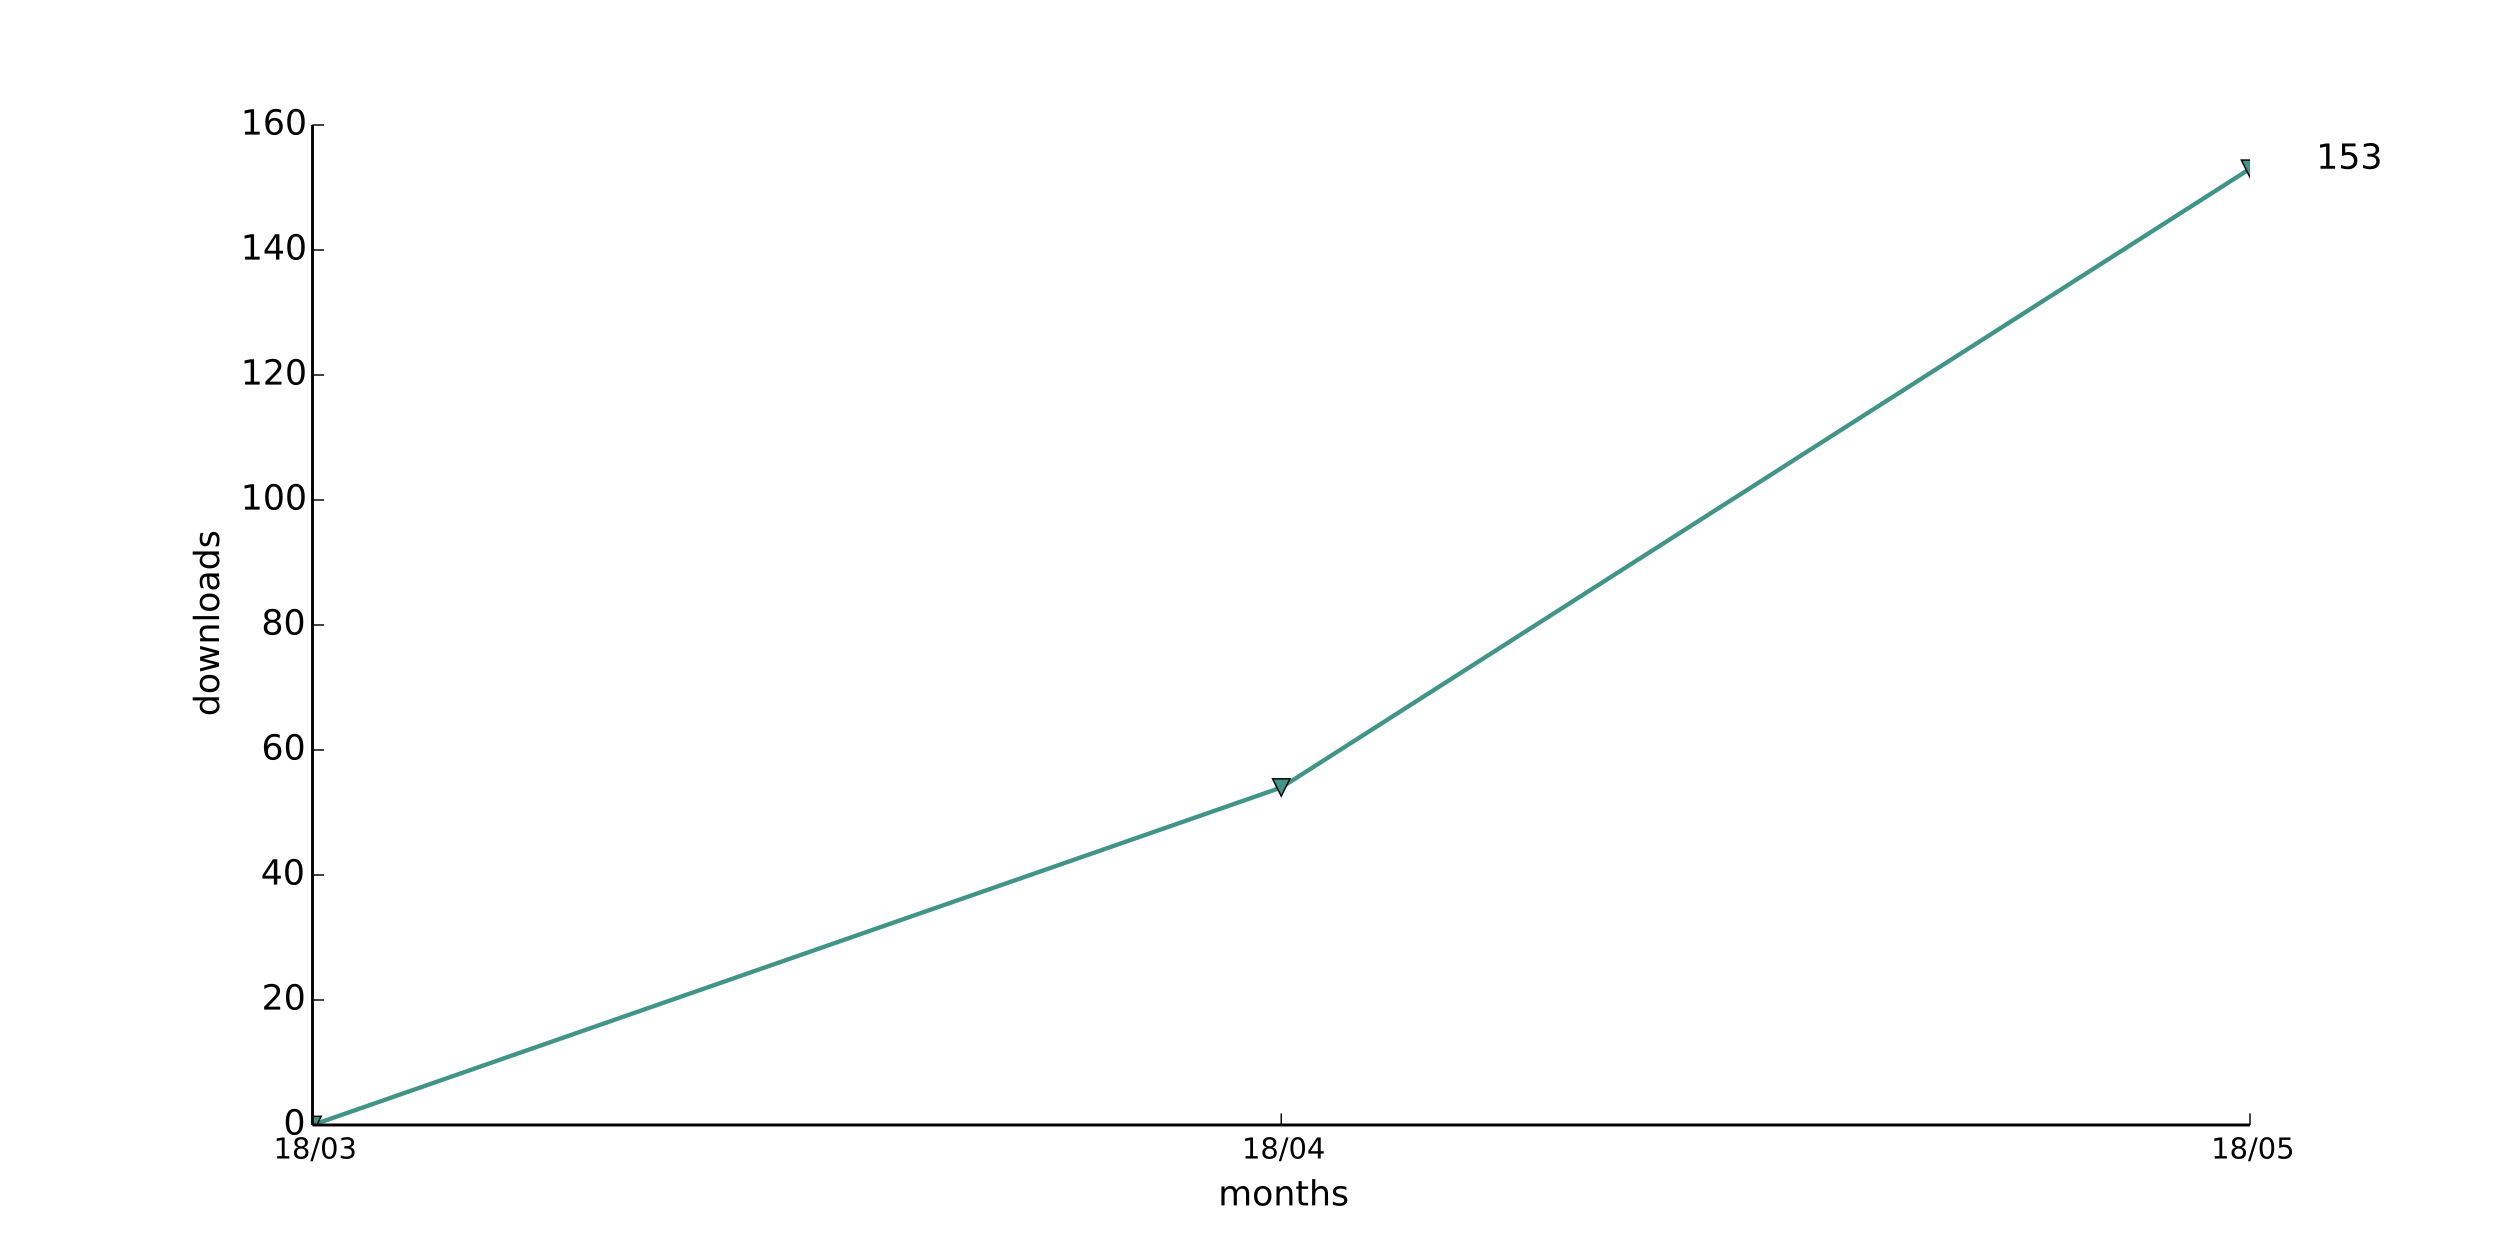
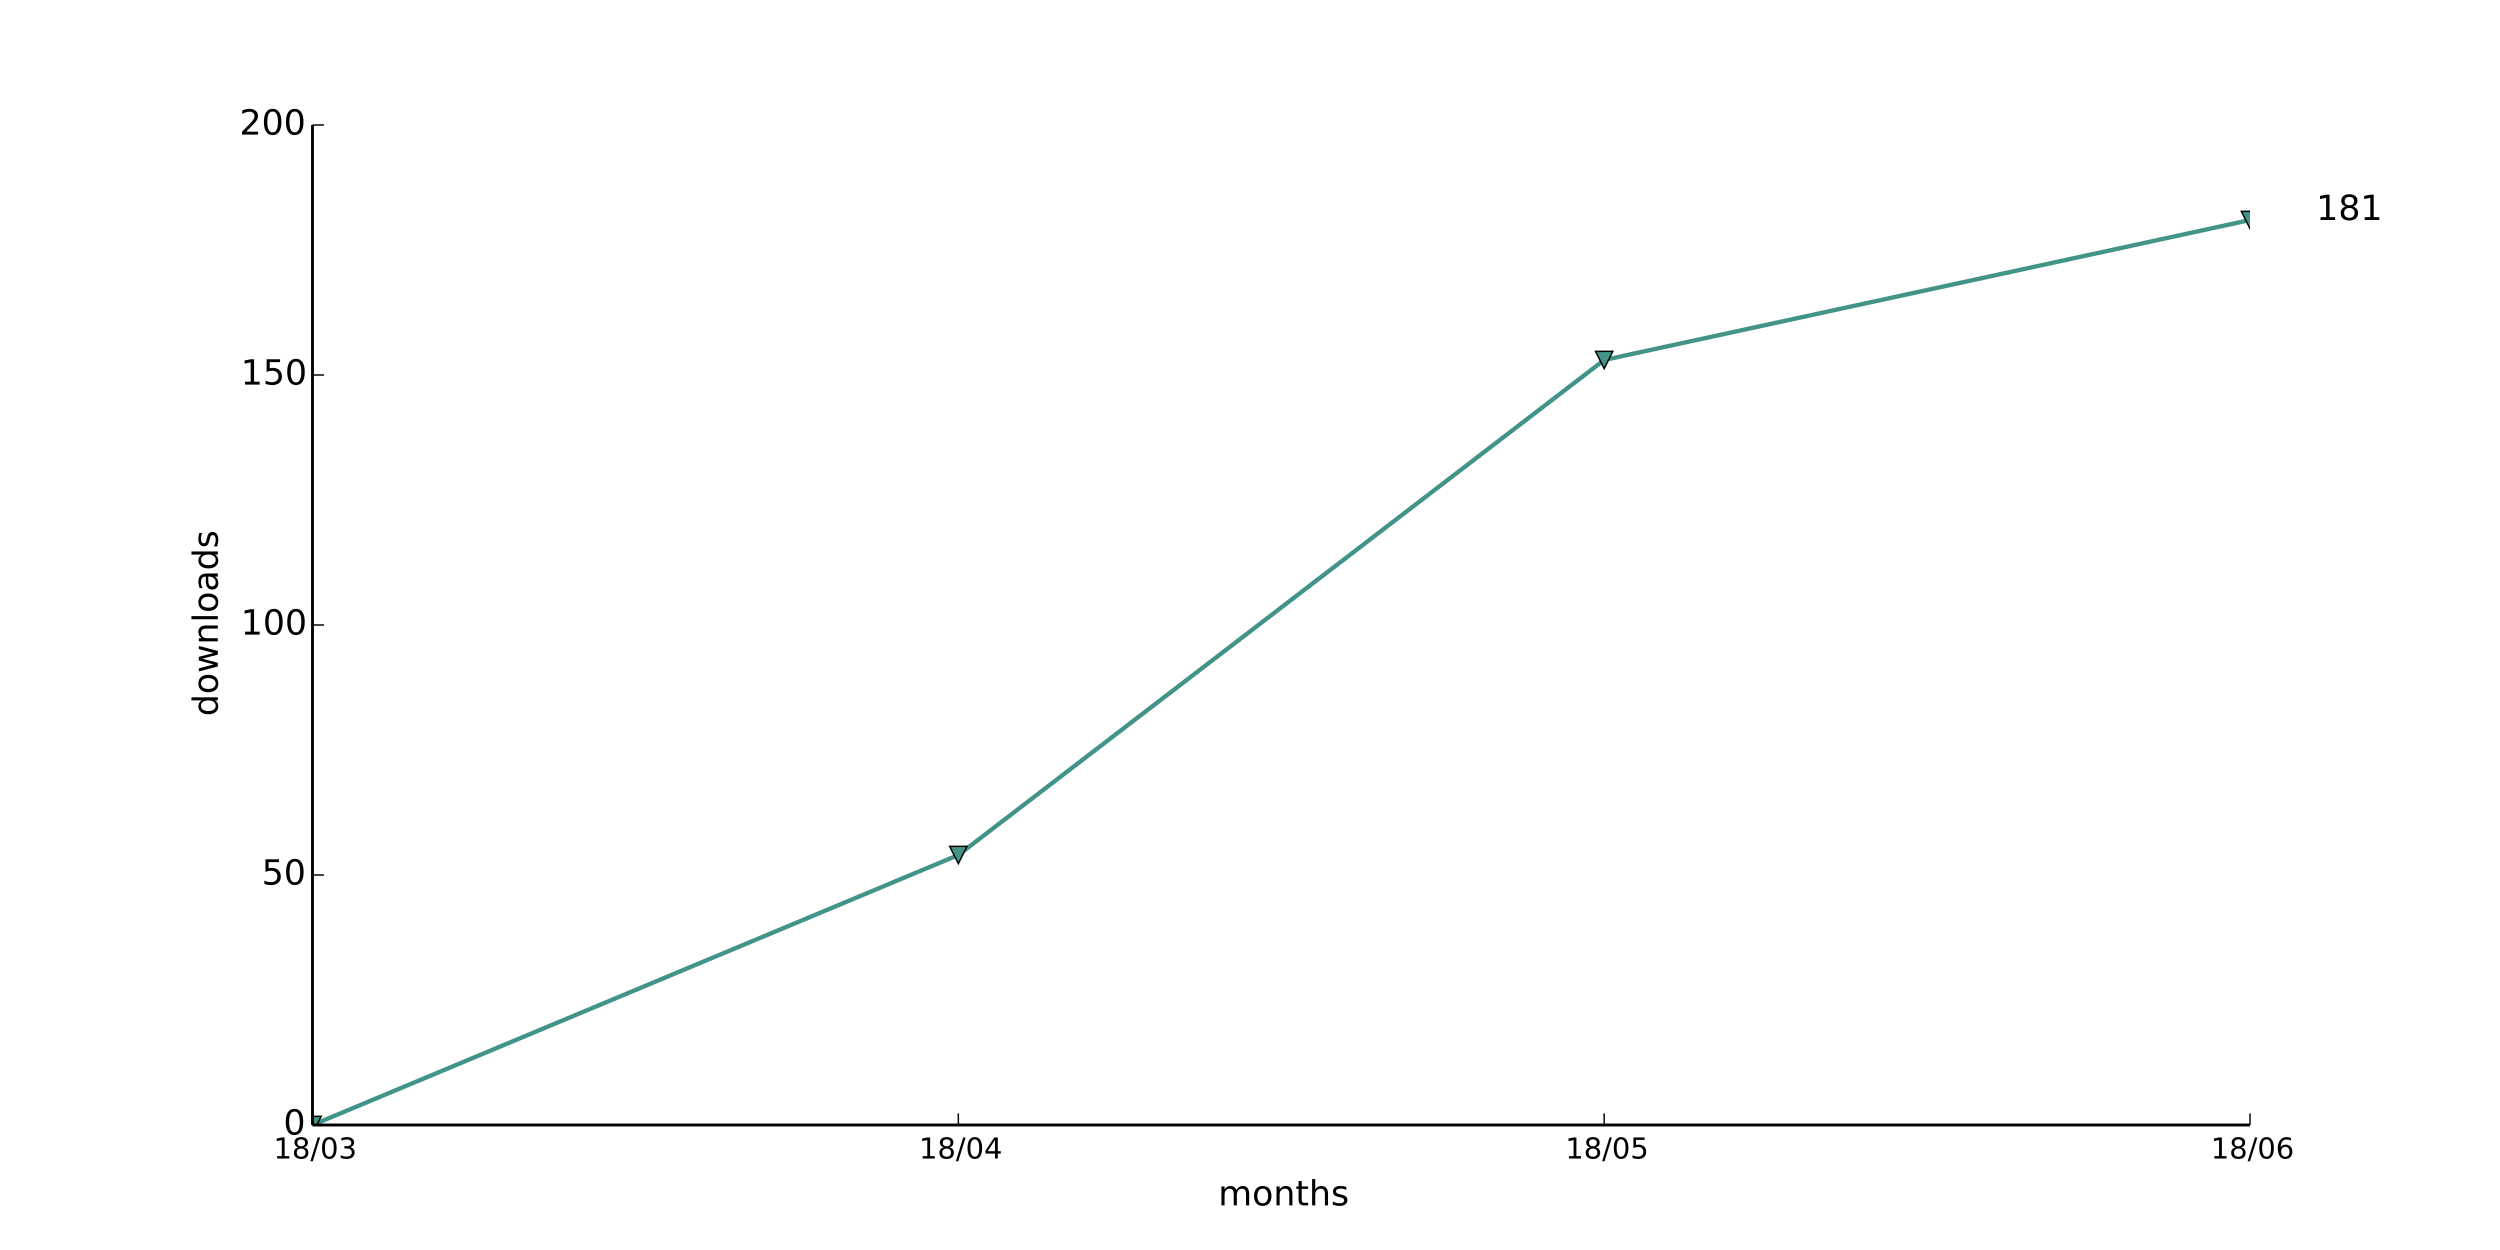
<svg xmlns="http://www.w3.org/2000/svg" xmlns:xlink="http://www.w3.org/1999/xlink" height="432pt" version="1.1" viewBox="0 0 864 432" width="864pt">
  <defs>
    <style type="text/css">
*{stroke-linecap:butt;stroke-linejoin:round;}
  </style>
  </defs>
  <g id="figure_1">
    <g id="patch_1">
      <path d=" M0 432 L864 432 L864 0 L0 0 z " style="fill:#ffffff;" />
    </g>
    <g id="axes_1">
      <g id="patch_2">
        <path d=" M108 388.8 L777.6 388.8 L777.6 43.2 L108 43.2 z " style="fill:#ffffff;" />
      </g>
      <g id="line2d_1">
-         <path clip-path="url(#pad36b945f0)" d=" M108 388.8 L442.8 272.16 L777.6 58.32" style="fill:none;stroke:#419487;stroke-linecap:square;stroke-width:1.5;" />
+         <path clip-path="url(#pad36b945f0)" d=" M108 388.8 L331.2 295.488 L554.4 124.416 L777.6 76.032" style="fill:none;stroke:#419487;stroke-linecap:square;stroke-width:1.5;" />
      </g>
      <g id="line2d_2">
        <defs>
          <path d=" M-3.67394e-16 3 L3 -3 L-3 -3 z " id="m4daccaebf4" style="stroke:#000000;stroke-linejoin:miter;stroke-width:0.5;" />
        </defs>
        <g clip-path="url(#pad36b945f0)">
          <use style="fill:#419487;stroke:#000000;stroke-linejoin:miter;stroke-width:0.5;" x="108.0" xlink:href="#m4daccaebf4" y="388.8" />
-           <use style="fill:#419487;stroke:#000000;stroke-linejoin:miter;stroke-width:0.5;" x="442.8" xlink:href="#m4daccaebf4" y="272.16" />
-           <use style="fill:#419487;stroke:#000000;stroke-linejoin:miter;stroke-width:0.5;" x="777.6" xlink:href="#m4daccaebf4" y="58.32" />
+           <use style="fill:#419487;stroke:#000000;stroke-linejoin:miter;stroke-width:0.5;" x="331.2" xlink:href="#m4daccaebf4" y="295.488" />
+           <use style="fill:#419487;stroke:#000000;stroke-linejoin:miter;stroke-width:0.5;" x="554.4" xlink:href="#m4daccaebf4" y="124.416" />
+           <use style="fill:#419487;stroke:#000000;stroke-linejoin:miter;stroke-width:0.5;" x="777.6" xlink:href="#m4daccaebf4" y="76.032" />
        </g>
      </g>
      <g id="matplotlib.axis_1">
        <g id="xtick_1">
          <g id="line2d_3">
            <defs>
              <path d=" M0 0 L0 -4" id="m93b0483c22" style="stroke:#000000;stroke-width:0.5;" />
            </defs>
            <g>
              <use style="stroke:#000000;stroke-width:0.5;" x="108.0" xlink:href="#m93b0483c22" y="388.8" />
            </g>
          </g>
          <g id="text_1">
            <defs>
              <path d=" M12.406 8.297 L28.516 8.297 L28.516 63.922 L10.984 60.406 L10.984 69.391 L28.422 72.906 L38.281 72.906 L38.281 8.297 L54.391 8.297 L54.391 0 L12.406 0 z " id="DejaVuSans-31" />
              <path d=" M31.781 34.625 Q24.75 34.625 20.719 30.859 Q16.703 27.094 16.703 20.516 Q16.703 13.922 20.719 10.156 Q24.75 6.391 31.781 6.391 Q38.812 6.391 42.859 10.172 Q46.922 13.969 46.922 20.516 Q46.922 27.094 42.891 30.859 Q38.875 34.625 31.781 34.625 M21.922 38.812 Q15.578 40.375 12.031 44.719 Q8.5 49.078 8.5 55.328 Q8.5 64.062 14.719 69.141 Q20.953 74.219 31.781 74.219 Q42.672 74.219 48.875 69.141 Q55.078 64.062 55.078 55.328 Q55.078 49.078 51.531 44.719 Q48 40.375 41.703 38.812 Q48.828 37.156 52.797 32.312 Q56.781 27.484 56.781 20.516 Q56.781 9.906 50.312 4.234 Q43.844 -1.422 31.781 -1.422 Q19.734 -1.422 13.25 4.234 Q6.781 9.906 6.781 20.516 Q6.781 27.484 10.781 32.312 Q14.797 37.156 21.922 38.812 M18.312 54.391 Q18.312 48.734 21.844 45.562 Q25.391 42.391 31.781 42.391 Q38.141 42.391 41.719 45.562 Q45.312 48.734 45.312 54.391 Q45.312 60.062 41.719 63.234 Q38.141 66.406 31.781 66.406 Q25.391 66.406 21.844 63.234 Q18.312 60.062 18.312 54.391" id="DejaVuSans-38" />
              <path d=" M40.578 39.312 Q47.656 37.797 51.625 33 Q55.609 28.219 55.609 21.188 Q55.609 10.406 48.188 4.484 Q40.766 -1.422 27.094 -1.422 Q22.516 -1.422 17.656 -0.516 Q12.797 0.391 7.625 2.203 L7.625 11.719 Q11.719 9.328 16.594 8.109 Q21.484 6.891 26.812 6.891 Q36.078 6.891 40.938 10.547 Q45.797 14.203 45.797 21.188 Q45.797 27.641 41.281 31.266 Q36.766 34.906 28.719 34.906 L20.219 34.906 L20.219 43.016 L29.109 43.016 Q36.375 43.016 40.234 45.922 Q44.094 48.828 44.094 54.297 Q44.094 59.906 40.109 62.906 Q36.141 65.922 28.719 65.922 Q24.656 65.922 20.016 65.031 Q15.375 64.156 9.812 62.312 L9.812 71.094 Q15.438 72.656 20.344 73.438 Q25.25 74.219 29.594 74.219 Q40.828 74.219 47.359 69.109 Q53.906 64.016 53.906 55.328 Q53.906 49.266 50.438 45.094 Q46.969 40.922 40.578 39.312" id="DejaVuSans-33" />
              <path d=" M25.391 72.906 L33.688 72.906 L8.297 -9.281 L0 -9.281 z " id="DejaVuSans-2f" />
              <path d=" M31.781 66.406 Q24.172 66.406 20.328 58.906 Q16.5 51.422 16.5 36.375 Q16.5 21.391 20.328 13.891 Q24.172 6.391 31.781 6.391 Q39.453 6.391 43.281 13.891 Q47.125 21.391 47.125 36.375 Q47.125 51.422 43.281 58.906 Q39.453 66.406 31.781 66.406 M31.781 74.219 Q44.047 74.219 50.516 64.516 Q56.984 54.828 56.984 36.375 Q56.984 17.969 50.516 8.266 Q44.047 -1.422 31.781 -1.422 Q19.531 -1.422 13.062 8.266 Q6.594 17.969 6.594 36.375 Q6.594 54.828 13.062 64.516 Q19.531 74.219 31.781 74.219" id="DejaVuSans-30" />
            </defs>
            <g transform="translate(94.54063 400.3984)scale(0.1 -0.1)">
              <use xlink:href="#DejaVuSans-31" />
              <use x="63.623" xlink:href="#DejaVuSans-38" />
              <use x="127.246" xlink:href="#DejaVuSans-2f" />
              <use x="160.938" xlink:href="#DejaVuSans-30" />
              <use x="224.561" xlink:href="#DejaVuSans-33" />
            </g>
          </g>
        </g>
        <g id="xtick_2">
          <g id="line2d_4">
            <g>
-               <use style="stroke:#000000;stroke-width:0.5;" x="442.8" xlink:href="#m93b0483c22" y="388.8" />
+               <use style="stroke:#000000;stroke-width:0.5;" x="331.2" xlink:href="#m93b0483c22" y="388.8" />
            </g>
          </g>
          <g id="text_2">
            <defs>
              <path d=" M37.797 64.312 L12.891 25.391 L37.797 25.391 z  M35.203 72.906 L47.609 72.906 L47.609 25.391 L58.016 25.391 L58.016 17.188 L47.609 17.188 L47.609 0 L37.797 0 L37.797 17.188 L4.891 17.188 L4.891 26.703 z " id="DejaVuSans-34" />
            </defs>
-             <g transform="translate(429.2203 400.3984)scale(0.1 -0.1)">
+             <g transform="translate(317.6203 400.3984)scale(0.1 -0.1)">
              <use xlink:href="#DejaVuSans-31" />
              <use x="63.623" xlink:href="#DejaVuSans-38" />
              <use x="127.246" xlink:href="#DejaVuSans-2f" />
              <use x="160.938" xlink:href="#DejaVuSans-30" />
              <use x="224.561" xlink:href="#DejaVuSans-34" />
            </g>
          </g>
        </g>
        <g id="xtick_3">
          <g id="line2d_5">
            <g>
+               <use style="stroke:#000000;stroke-width:0.5;" x="554.4" xlink:href="#m93b0483c22" y="388.8" />
+             </g>
+           </g>
+           <g id="text_3">
+             <defs>
+               <path d=" M10.797 72.906 L49.516 72.906 L49.516 64.594 L19.828 64.594 L19.828 46.734 Q21.969 47.469 24.109 47.828 Q26.266 48.188 28.422 48.188 Q40.625 48.188 47.75 41.5 Q54.891 34.812 54.891 23.391 Q54.891 11.625 47.562 5.094 Q40.234 -1.422 26.906 -1.422 Q22.312 -1.422 17.547 -0.641 Q12.797 0.141 7.719 1.703 L7.719 11.625 Q12.109 9.234 16.797 8.062 Q21.484 6.891 26.703 6.891 Q35.156 6.891 40.078 11.328 Q45.016 15.766 45.016 23.391 Q45.016 31 40.078 35.438 Q35.156 39.891 26.703 39.891 Q22.75 39.891 18.812 39.016 Q14.891 38.141 10.797 36.281 z " id="DejaVuSans-35" />
+             </defs>
+             <g transform="translate(540.9766 400.3984)scale(0.1 -0.1)">
+               <use xlink:href="#DejaVuSans-31" />
+               <use x="63.623" xlink:href="#DejaVuSans-38" />
+               <use x="127.246" xlink:href="#DejaVuSans-2f" />
+               <use x="160.938" xlink:href="#DejaVuSans-30" />
+               <use x="224.561" xlink:href="#DejaVuSans-35" />
+             </g>
+           </g>
+         </g>
+         <g id="xtick_4">
+           <g id="line2d_6">
+             <g>
              <use style="stroke:#000000;stroke-width:0.5;" x="777.6" xlink:href="#m93b0483c22" y="388.8" />
            </g>
          </g>
-           <g id="text_3">
-             <defs>
-               <path d=" M10.797 72.906 L49.516 72.906 L49.516 64.594 L19.828 64.594 L19.828 46.734 Q21.969 47.469 24.109 47.828 Q26.266 48.188 28.422 48.188 Q40.625 48.188 47.75 41.5 Q54.891 34.812 54.891 23.391 Q54.891 11.625 47.562 5.094 Q40.234 -1.422 26.906 -1.422 Q22.312 -1.422 17.547 -0.641 Q12.797 0.141 7.719 1.703 L7.719 11.625 Q12.109 9.234 16.797 8.062 Q21.484 6.891 26.703 6.891 Q35.156 6.891 40.078 11.328 Q45.016 15.766 45.016 23.391 Q45.016 31 40.078 35.438 Q35.156 39.891 26.703 39.891 Q22.75 39.891 18.812 39.016 Q14.891 38.141 10.797 36.281 z " id="DejaVuSans-35" />
-             </defs>
-             <g transform="translate(764.1766 400.3984)scale(0.1 -0.1)">
-               <use xlink:href="#DejaVuSans-31" />
-               <use x="63.623" xlink:href="#DejaVuSans-38" />
-               <use x="127.246" xlink:href="#DejaVuSans-2f" />
-               <use x="160.938" xlink:href="#DejaVuSans-30" />
-               <use x="224.561" xlink:href="#DejaVuSans-35" />
-             </g>
-           </g>
-         </g>
-         <g id="text_4">
+           <g id="text_4">
+             <defs>
+               <path d=" M33.016 40.375 Q26.375 40.375 22.484 35.828 Q18.609 31.297 18.609 23.391 Q18.609 15.531 22.484 10.953 Q26.375 6.391 33.016 6.391 Q39.656 6.391 43.531 10.953 Q47.406 15.531 47.406 23.391 Q47.406 31.297 43.531 35.828 Q39.656 40.375 33.016 40.375 M52.594 71.297 L52.594 62.312 Q48.875 64.062 45.094 64.984 Q41.312 65.922 37.594 65.922 Q27.828 65.922 22.672 59.328 Q17.531 52.734 16.797 39.406 Q19.672 43.656 24.016 45.922 Q28.375 48.188 33.594 48.188 Q44.578 48.188 50.953 41.516 Q57.328 34.859 57.328 23.391 Q57.328 12.156 50.688 5.359 Q44.047 -1.422 33.016 -1.422 Q20.359 -1.422 13.672 8.266 Q6.984 17.969 6.984 36.375 Q6.984 53.656 15.188 63.938 Q23.391 74.219 37.203 74.219 Q40.922 74.219 44.703 73.484 Q48.484 72.75 52.594 71.297" id="DejaVuSans-36" />
+             </defs>
+             <g transform="translate(764.0547 400.3984)scale(0.1 -0.1)">
+               <use xlink:href="#DejaVuSans-31" />
+               <use x="63.623" xlink:href="#DejaVuSans-38" />
+               <use x="127.246" xlink:href="#DejaVuSans-2f" />
+               <use x="160.938" xlink:href="#DejaVuSans-30" />
+               <use x="224.561" xlink:href="#DejaVuSans-36" />
+             </g>
+           </g>
+         </g>
+         <g id="text_5">
          <defs>
            <path d=" M30.609 48.391 Q23.391 48.391 19.188 42.75 Q14.984 37.109 14.984 27.297 Q14.984 17.484 19.156 11.844 Q23.344 6.203 30.609 6.203 Q37.797 6.203 41.984 11.859 Q46.188 17.531 46.188 27.297 Q46.188 37.016 41.984 42.703 Q37.797 48.391 30.609 48.391 M30.609 56 Q42.328 56 49.016 48.375 Q55.719 40.766 55.719 27.297 Q55.719 13.875 49.016 6.219 Q42.328 -1.422 30.609 -1.422 Q18.844 -1.422 12.172 6.219 Q5.516 13.875 5.516 27.297 Q5.516 40.766 12.172 48.375 Q18.844 56 30.609 56" id="DejaVuSans-6f" />
            <path d=" M52 44.188 Q55.375 50.25 60.062 53.125 Q64.75 56 71.094 56 Q79.641 56 84.281 50.016 Q88.922 44.047 88.922 33.016 L88.922 0 L79.891 0 L79.891 32.719 Q79.891 40.578 77.094 44.375 Q74.312 48.188 68.609 48.188 Q61.625 48.188 57.562 43.547 Q53.516 38.922 53.516 30.906 L53.516 0 L44.484 0 L44.484 32.719 Q44.484 40.625 41.703 44.406 Q38.922 48.188 33.109 48.188 Q26.219 48.188 22.156 43.531 Q18.109 38.875 18.109 30.906 L18.109 0 L9.078 0 L9.078 54.688 L18.109 54.688 L18.109 46.188 Q21.188 51.219 25.484 53.609 Q29.781 56 35.688 56 Q41.656 56 45.828 52.969 Q50 49.953 52 44.188" id="DejaVuSans-6d" />
            <path d=" M54.891 33.016 L54.891 0 L45.906 0 L45.906 32.719 Q45.906 40.484 42.875 44.328 Q39.844 48.188 33.797 48.188 Q26.516 48.188 22.312 43.547 Q18.109 38.922 18.109 30.906 L18.109 0 L9.078 0 L9.078 54.688 L18.109 54.688 L18.109 46.188 Q21.344 51.125 25.703 53.562 Q30.078 56 35.797 56 Q45.219 56 50.047 50.172 Q54.891 44.344 54.891 33.016" id="DejaVuSans-6e" />
            <path d=" M54.891 33.016 L54.891 0 L45.906 0 L45.906 32.719 Q45.906 40.484 42.875 44.328 Q39.844 48.188 33.797 48.188 Q26.516 48.188 22.312 43.547 Q18.109 38.922 18.109 30.906 L18.109 0 L9.078 0 L9.078 75.984 L18.109 75.984 L18.109 46.188 Q21.344 51.125 25.703 53.562 Q30.078 56 35.797 56 Q45.219 56 50.047 50.172 Q54.891 44.344 54.891 33.016" id="DejaVuSans-68" />
            <path d=" M18.312 70.219 L18.312 54.688 L36.812 54.688 L36.812 47.703 L18.312 47.703 L18.312 18.016 Q18.312 11.328 20.141 9.422 Q21.969 7.516 27.594 7.516 L36.812 7.516 L36.812 0 L27.594 0 Q17.188 0 13.234 3.875 Q9.281 7.766 9.281 18.016 L9.281 47.703 L2.688 47.703 L2.688 54.688 L9.281 54.688 L9.281 70.219 z " id="DejaVuSans-74" />
            <path d=" M44.281 53.078 L44.281 44.578 Q40.484 46.531 36.375 47.5 Q32.281 48.484 27.875 48.484 Q21.188 48.484 17.844 46.438 Q14.5 44.391 14.5 40.281 Q14.5 37.156 16.891 35.375 Q19.281 33.594 26.516 31.984 L29.594 31.297 Q39.156 29.25 43.188 25.516 Q47.219 21.781 47.219 15.094 Q47.219 7.469 41.188 3.016 Q35.156 -1.422 24.609 -1.422 Q20.219 -1.422 15.453 -0.562 Q10.688 0.297 5.422 2 L5.422 11.281 Q10.406 8.688 15.234 7.391 Q20.062 6.109 24.812 6.109 Q31.156 6.109 34.562 8.281 Q37.984 10.453 37.984 14.406 Q37.984 18.062 35.516 20.016 Q33.062 21.969 24.703 23.781 L21.578 24.516 Q13.234 26.266 9.516 29.906 Q5.812 33.547 5.812 39.891 Q5.812 47.609 11.281 51.797 Q16.75 56 26.812 56 Q31.781 56 36.172 55.266 Q40.578 54.547 44.281 53.078" id="DejaVuSans-73" />
          </defs>
          <g transform="translate(421.0387 416.5962)scale(0.12 -0.12)">
            <use xlink:href="#DejaVuSans-6d" />
            <use x="97.412" xlink:href="#DejaVuSans-6f" />
            <use x="158.594" xlink:href="#DejaVuSans-6e" />
            <use x="221.973" xlink:href="#DejaVuSans-74" />
            <use x="261.182" xlink:href="#DejaVuSans-68" />
            <use x="324.561" xlink:href="#DejaVuSans-73" />
          </g>
        </g>
      </g>
      <g id="matplotlib.axis_2">
        <g id="ytick_1">
-           <g id="line2d_6">
+           <g id="line2d_7">
            <defs>
              <path d=" M0 0 L4 0" id="m728421d6d4" style="stroke:#000000;stroke-width:0.5;" />
            </defs>
            <g>
              <use style="stroke:#000000;stroke-width:0.5;" x="108.0" xlink:href="#m728421d6d4" y="388.8" />
            </g>
          </g>
-           <g id="text_5">
+           <g id="text_6">
            <g transform="translate(97.95312 392.1112)scale(0.12 -0.12)">
              <use xlink:href="#DejaVuSans-30" />
            </g>
          </g>
        </g>
        <g id="ytick_2">
-           <g id="line2d_7">
-             <g>
-               <use style="stroke:#000000;stroke-width:0.5;" x="108.0" xlink:href="#m728421d6d4" y="345.6" />
-             </g>
-           </g>
-           <g id="text_6">
+           <g id="line2d_8">
+             <g>
+               <use style="stroke:#000000;stroke-width:0.5;" x="108.0" xlink:href="#m728421d6d4" y="302.4" />
+             </g>
+           </g>
+           <g id="text_7">
+             <g transform="translate(90.45312 305.7113)scale(0.12 -0.12)">
+               <use xlink:href="#DejaVuSans-35" />
+               <use x="63.623" xlink:href="#DejaVuSans-30" />
+             </g>
+           </g>
+         </g>
+         <g id="ytick_3">
+           <g id="line2d_9">
+             <g>
+               <use style="stroke:#000000;stroke-width:0.5;" x="108.0" xlink:href="#m728421d6d4" y="216.0" />
+             </g>
+           </g>
+           <g id="text_8">
+             <g transform="translate(83.21 219.3113)scale(0.12 -0.12)">
+               <use xlink:href="#DejaVuSans-31" />
+               <use x="63.623" xlink:href="#DejaVuSans-30" />
+               <use x="127.246" xlink:href="#DejaVuSans-30" />
+             </g>
+           </g>
+         </g>
+         <g id="ytick_4">
+           <g id="line2d_10">
+             <g>
+               <use style="stroke:#000000;stroke-width:0.5;" x="108.0" xlink:href="#m728421d6d4" y="129.6" />
+             </g>
+           </g>
+           <g id="text_9">
+             <g transform="translate(83.21 132.9112)scale(0.12 -0.12)">
+               <use xlink:href="#DejaVuSans-31" />
+               <use x="63.623" xlink:href="#DejaVuSans-35" />
+               <use x="127.246" xlink:href="#DejaVuSans-30" />
+             </g>
+           </g>
+         </g>
+         <g id="ytick_5">
+           <g id="line2d_11">
+             <g>
+               <use style="stroke:#000000;stroke-width:0.5;" x="108.0" xlink:href="#m728421d6d4" y="43.2" />
+             </g>
+           </g>
+           <g id="text_10">
            <defs>
              <path d=" M19.188 8.297 L53.609 8.297 L53.609 0 L7.328 0 L7.328 8.297 Q12.938 14.109 22.625 23.891 Q32.328 33.688 34.812 36.531 Q39.547 41.844 41.422 45.531 Q43.312 49.219 43.312 52.781 Q43.312 58.594 39.234 62.25 Q35.156 65.922 28.609 65.922 Q23.969 65.922 18.812 64.312 Q13.672 62.703 7.812 59.422 L7.812 69.391 Q13.766 71.781 18.938 73 Q24.125 74.219 28.422 74.219 Q39.75 74.219 46.484 68.547 Q53.219 62.891 53.219 53.422 Q53.219 48.922 51.531 44.891 Q49.859 40.875 45.406 35.406 Q44.188 33.984 37.641 27.219 Q31.109 20.453 19.188 8.297" id="DejaVuSans-32" />
            </defs>
-             <g transform="translate(90.40625 348.9112)scale(0.12 -0.12)">
+             <g transform="translate(82.77125 46.51125)scale(0.12 -0.12)">
              <use xlink:href="#DejaVuSans-32" />
              <use x="63.623" xlink:href="#DejaVuSans-30" />
-             </g>
-           </g>
-         </g>
-         <g id="ytick_3">
-           <g id="line2d_8">
-             <g>
-               <use style="stroke:#000000;stroke-width:0.5;" x="108.0" xlink:href="#m728421d6d4" y="302.4" />
-             </g>
-           </g>
-           <g id="text_7">
-             <g transform="translate(90.11375 305.7113)scale(0.12 -0.12)">
-               <use xlink:href="#DejaVuSans-34" />
-               <use x="63.623" xlink:href="#DejaVuSans-30" />
-             </g>
-           </g>
-         </g>
-         <g id="ytick_4">
-           <g id="line2d_9">
-             <g>
-               <use style="stroke:#000000;stroke-width:0.5;" x="108.0" xlink:href="#m728421d6d4" y="259.2" />
-             </g>
-           </g>
-           <g id="text_8">
-             <defs>
-               <path d=" M33.016 40.375 Q26.375 40.375 22.484 35.828 Q18.609 31.297 18.609 23.391 Q18.609 15.531 22.484 10.953 Q26.375 6.391 33.016 6.391 Q39.656 6.391 43.531 10.953 Q47.406 15.531 47.406 23.391 Q47.406 31.297 43.531 35.828 Q39.656 40.375 33.016 40.375 M52.594 71.297 L52.594 62.312 Q48.875 64.062 45.094 64.984 Q41.312 65.922 37.594 65.922 Q27.828 65.922 22.672 59.328 Q17.531 52.734 16.797 39.406 Q19.672 43.656 24.016 45.922 Q28.375 48.188 33.594 48.188 Q44.578 48.188 50.953 41.516 Q57.328 34.859 57.328 23.391 Q57.328 12.156 50.688 5.359 Q44.047 -1.422 33.016 -1.422 Q20.359 -1.422 13.672 8.266 Q6.984 17.969 6.984 36.375 Q6.984 53.656 15.188 63.938 Q23.391 74.219 37.203 74.219 Q40.922 74.219 44.703 73.484 Q48.484 72.75 52.594 71.297" id="DejaVuSans-36" />
-             </defs>
-             <g transform="translate(90.365 262.5113)scale(0.12 -0.12)">
-               <use xlink:href="#DejaVuSans-36" />
-               <use x="63.623" xlink:href="#DejaVuSans-30" />
-             </g>
-           </g>
-         </g>
-         <g id="ytick_5">
-           <g id="line2d_10">
-             <g>
-               <use style="stroke:#000000;stroke-width:0.5;" x="108.0" xlink:href="#m728421d6d4" y="216.0" />
-             </g>
-           </g>
-           <g id="text_9">
-             <g transform="translate(90.34063 219.3113)scale(0.12 -0.12)">
-               <use xlink:href="#DejaVuSans-38" />
-               <use x="63.623" xlink:href="#DejaVuSans-30" />
-             </g>
-           </g>
-         </g>
-         <g id="ytick_6">
-           <g id="line2d_11">
-             <g>
-               <use style="stroke:#000000;stroke-width:0.5;" x="108.0" xlink:href="#m728421d6d4" y="172.8" />
-             </g>
-           </g>
-           <g id="text_10">
-             <g transform="translate(83.21 176.1113)scale(0.12 -0.12)">
-               <use xlink:href="#DejaVuSans-31" />
-               <use x="63.623" xlink:href="#DejaVuSans-30" />
              <use x="127.246" xlink:href="#DejaVuSans-30" />
            </g>
          </g>
        </g>
-         <g id="ytick_7">
-           <g id="line2d_12">
-             <g>
-               <use style="stroke:#000000;stroke-width:0.5;" x="108.0" xlink:href="#m728421d6d4" y="129.6" />
-             </g>
-           </g>
-           <g id="text_11">
-             <g transform="translate(83.21 132.9112)scale(0.12 -0.12)">
-               <use xlink:href="#DejaVuSans-31" />
-               <use x="63.623" xlink:href="#DejaVuSans-32" />
-               <use x="127.246" xlink:href="#DejaVuSans-30" />
-             </g>
-           </g>
-         </g>
-         <g id="ytick_8">
-           <g id="line2d_13">
-             <g>
-               <use style="stroke:#000000;stroke-width:0.5;" x="108.0" xlink:href="#m728421d6d4" y="86.4" />
-             </g>
-           </g>
-           <g id="text_12">
-             <g transform="translate(83.21 89.71125)scale(0.12 -0.12)">
-               <use xlink:href="#DejaVuSans-31" />
-               <use x="63.623" xlink:href="#DejaVuSans-34" />
-               <use x="127.246" xlink:href="#DejaVuSans-30" />
-             </g>
-           </g>
-         </g>
-         <g id="ytick_9">
-           <g id="line2d_14">
-             <g>
-               <use style="stroke:#000000;stroke-width:0.5;" x="108.0" xlink:href="#m728421d6d4" y="43.2" />
-             </g>
-           </g>
-           <g id="text_13">
-             <g transform="translate(83.21 46.51125)scale(0.12 -0.12)">
-               <use xlink:href="#DejaVuSans-31" />
-               <use x="63.623" xlink:href="#DejaVuSans-36" />
-               <use x="127.246" xlink:href="#DejaVuSans-30" />
-             </g>
-           </g>
-         </g>
-         <g id="text_14">
+         <g id="text_11">
          <defs>
            <path d=" M45.406 46.391 L45.406 75.984 L54.391 75.984 L54.391 0 L45.406 0 L45.406 8.203 Q42.578 3.328 38.25 0.953 Q33.938 -1.422 27.875 -1.422 Q17.969 -1.422 11.734 6.484 Q5.516 14.406 5.516 27.297 Q5.516 40.188 11.734 48.094 Q17.969 56 27.875 56 Q33.938 56 38.25 53.625 Q42.578 51.266 45.406 46.391 M14.797 27.297 Q14.797 17.391 18.875 11.75 Q22.953 6.109 30.078 6.109 Q37.203 6.109 41.297 11.75 Q45.406 17.391 45.406 27.297 Q45.406 37.203 41.297 42.844 Q37.203 48.484 30.078 48.484 Q22.953 48.484 18.875 42.844 Q14.797 37.203 14.797 27.297" id="DejaVuSans-64" />
            <path d=" M34.281 27.484 Q23.391 27.484 19.188 25 Q14.984 22.516 14.984 16.5 Q14.984 11.719 18.141 8.906 Q21.297 6.109 26.703 6.109 Q34.188 6.109 38.703 11.406 Q43.219 16.703 43.219 25.484 L43.219 27.484 z  M52.203 31.203 L52.203 0 L43.219 0 L43.219 8.297 Q40.141 3.328 35.547 0.953 Q30.953 -1.422 24.312 -1.422 Q15.922 -1.422 10.953 3.297 Q6 8.016 6 15.922 Q6 25.141 12.172 29.828 Q18.359 34.516 30.609 34.516 L43.219 34.516 L43.219 35.406 Q43.219 41.609 39.141 45 Q35.062 48.391 27.688 48.391 Q23 48.391 18.547 47.266 Q14.109 46.141 10.016 43.891 L10.016 52.203 Q14.938 54.109 19.578 55.047 Q24.219 56 28.609 56 Q40.484 56 46.344 49.844 Q52.203 43.703 52.203 31.203" id="DejaVuSans-61" />
            <path d=" M4.203 54.688 L13.188 54.688 L24.422 12.016 L35.594 54.688 L46.188 54.688 L57.422 12.016 L68.609 54.688 L77.594 54.688 L63.281 0 L52.688 0 L40.922 44.828 L29.109 0 L18.5 0 z " id="DejaVuSans-77" />
            <path d=" M9.422 75.984 L18.406 75.984 L18.406 0 L9.422 0 z " id="DejaVuSans-6c" />
          </defs>
-           <g transform="translate(75.71438 247.5159)rotate(-90.0)scale(0.12 -0.12)">
+           <g transform="translate(75.27563 247.5159)rotate(-90.0)scale(0.12 -0.12)">
            <use xlink:href="#DejaVuSans-64" />
            <use x="63.477" xlink:href="#DejaVuSans-6f" />
            <use x="124.658" xlink:href="#DejaVuSans-77" />
            <use x="206.445" xlink:href="#DejaVuSans-6e" />
            <use x="269.824" xlink:href="#DejaVuSans-6c" />
            <use x="297.607" xlink:href="#DejaVuSans-6f" />
            <use x="358.789" xlink:href="#DejaVuSans-61" />
            <use x="420.068" xlink:href="#DejaVuSans-64" />
            <use x="483.545" xlink:href="#DejaVuSans-73" />
          </g>
        </g>
      </g>
      <g id="patch_3">
        <path d=" M108 388.8 L777.6 388.8" style="fill:none;stroke:#000000;" />
      </g>
      <g id="patch_4">
        <path d=" M108 388.8 L108 43.2" style="fill:none;stroke:#000000;" />
      </g>
-       <g id="text_15">
+       <g id="text_12">
        <defs>
          <path id="DejaVuSans-20" />
        </defs>
-         <g transform="translate(777.6 58.32)scale(0.12 -0.12)">
+         <g transform="translate(777.6 76.032)scale(0.12 -0.12)">
          <use xlink:href="#DejaVuSans-20" />
          <use x="31.787" xlink:href="#DejaVuSans-20" />
          <use x="63.574" xlink:href="#DejaVuSans-20" />
          <use x="95.361" xlink:href="#DejaVuSans-20" />
          <use x="127.148" xlink:href="#DejaVuSans-20" />
          <use x="158.936" xlink:href="#DejaVuSans-20" />
          <use x="190.723" xlink:href="#DejaVuSans-31" />
-           <use x="254.346" xlink:href="#DejaVuSans-35" />
-           <use x="317.969" xlink:href="#DejaVuSans-33" />
+           <use x="254.346" xlink:href="#DejaVuSans-38" />
+           <use x="317.969" xlink:href="#DejaVuSans-31" />
        </g>
      </g>
    </g>
  </g>
  <defs>
    <clipPath id="pad36b945f0">
      <rect height="345.6" width="669.6" x="108.0" y="43.2" />
    </clipPath>
  </defs>
</svg>
